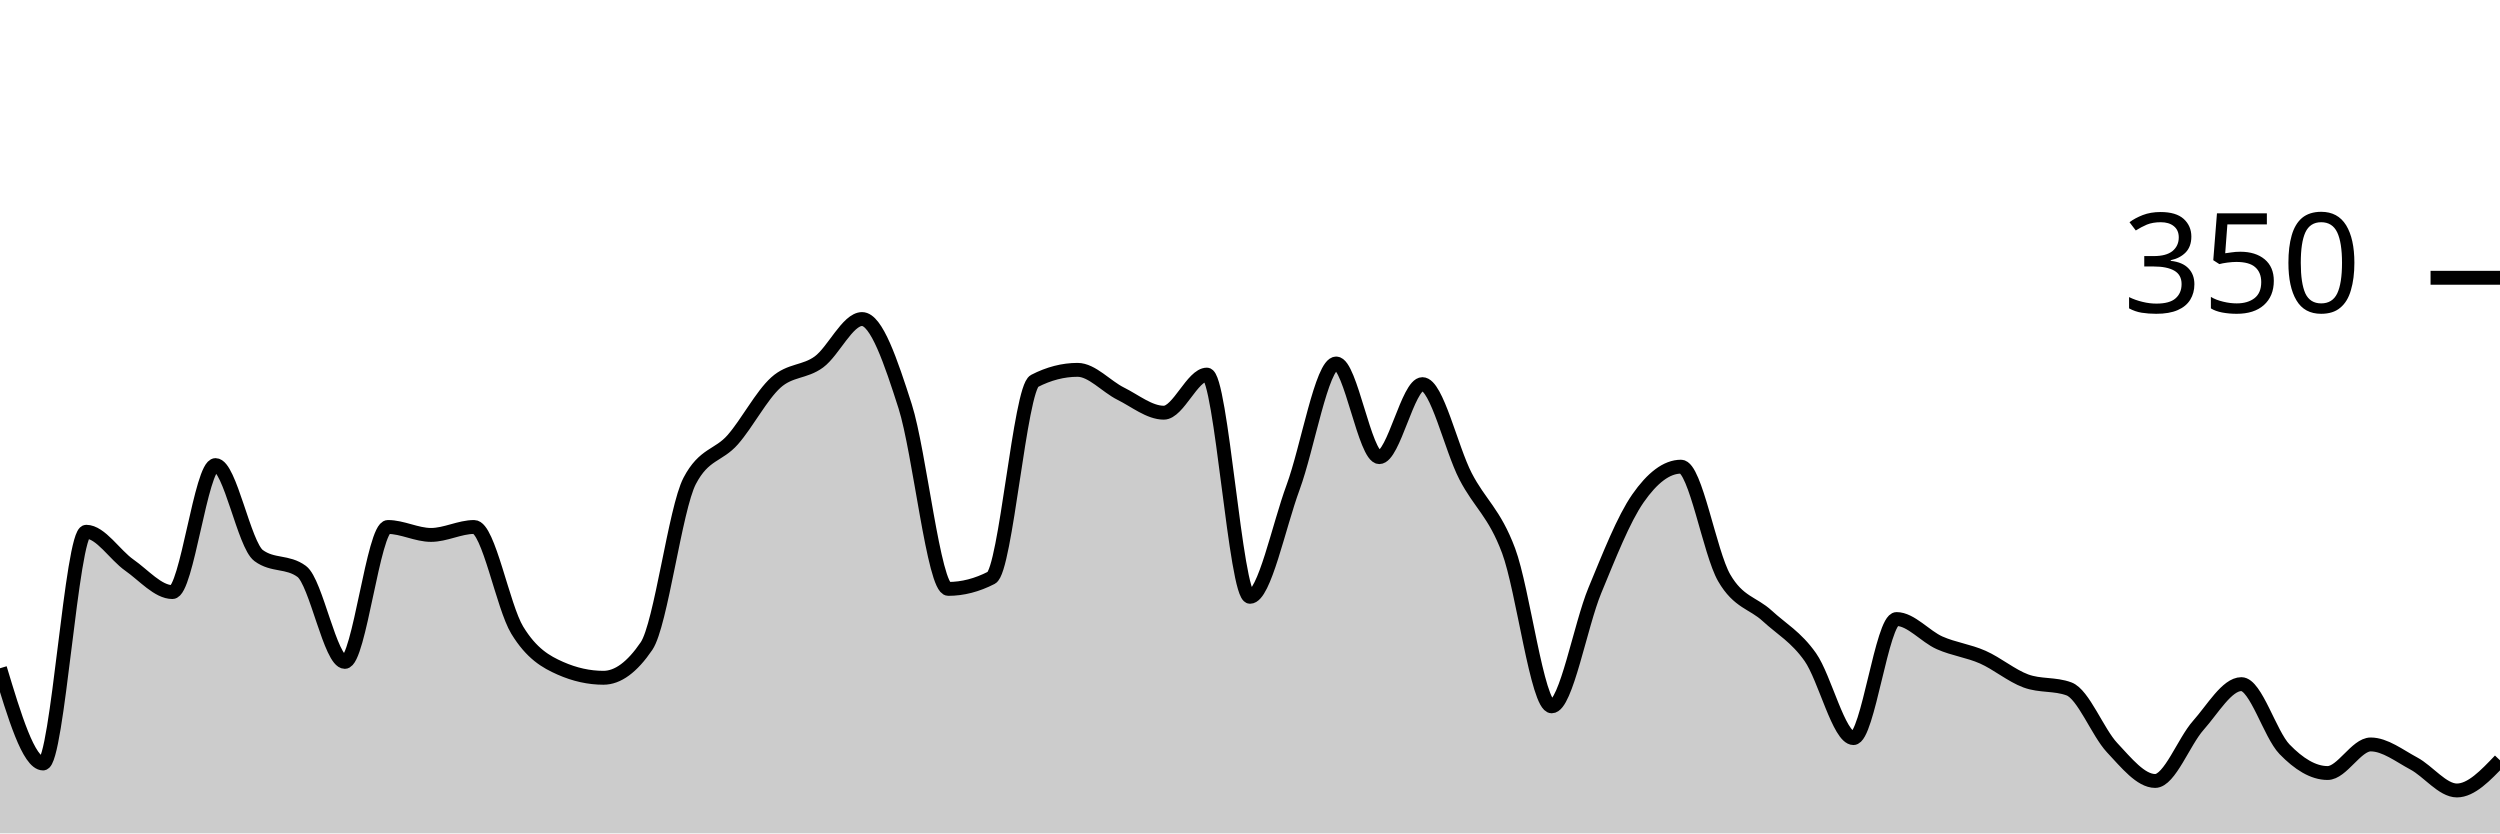
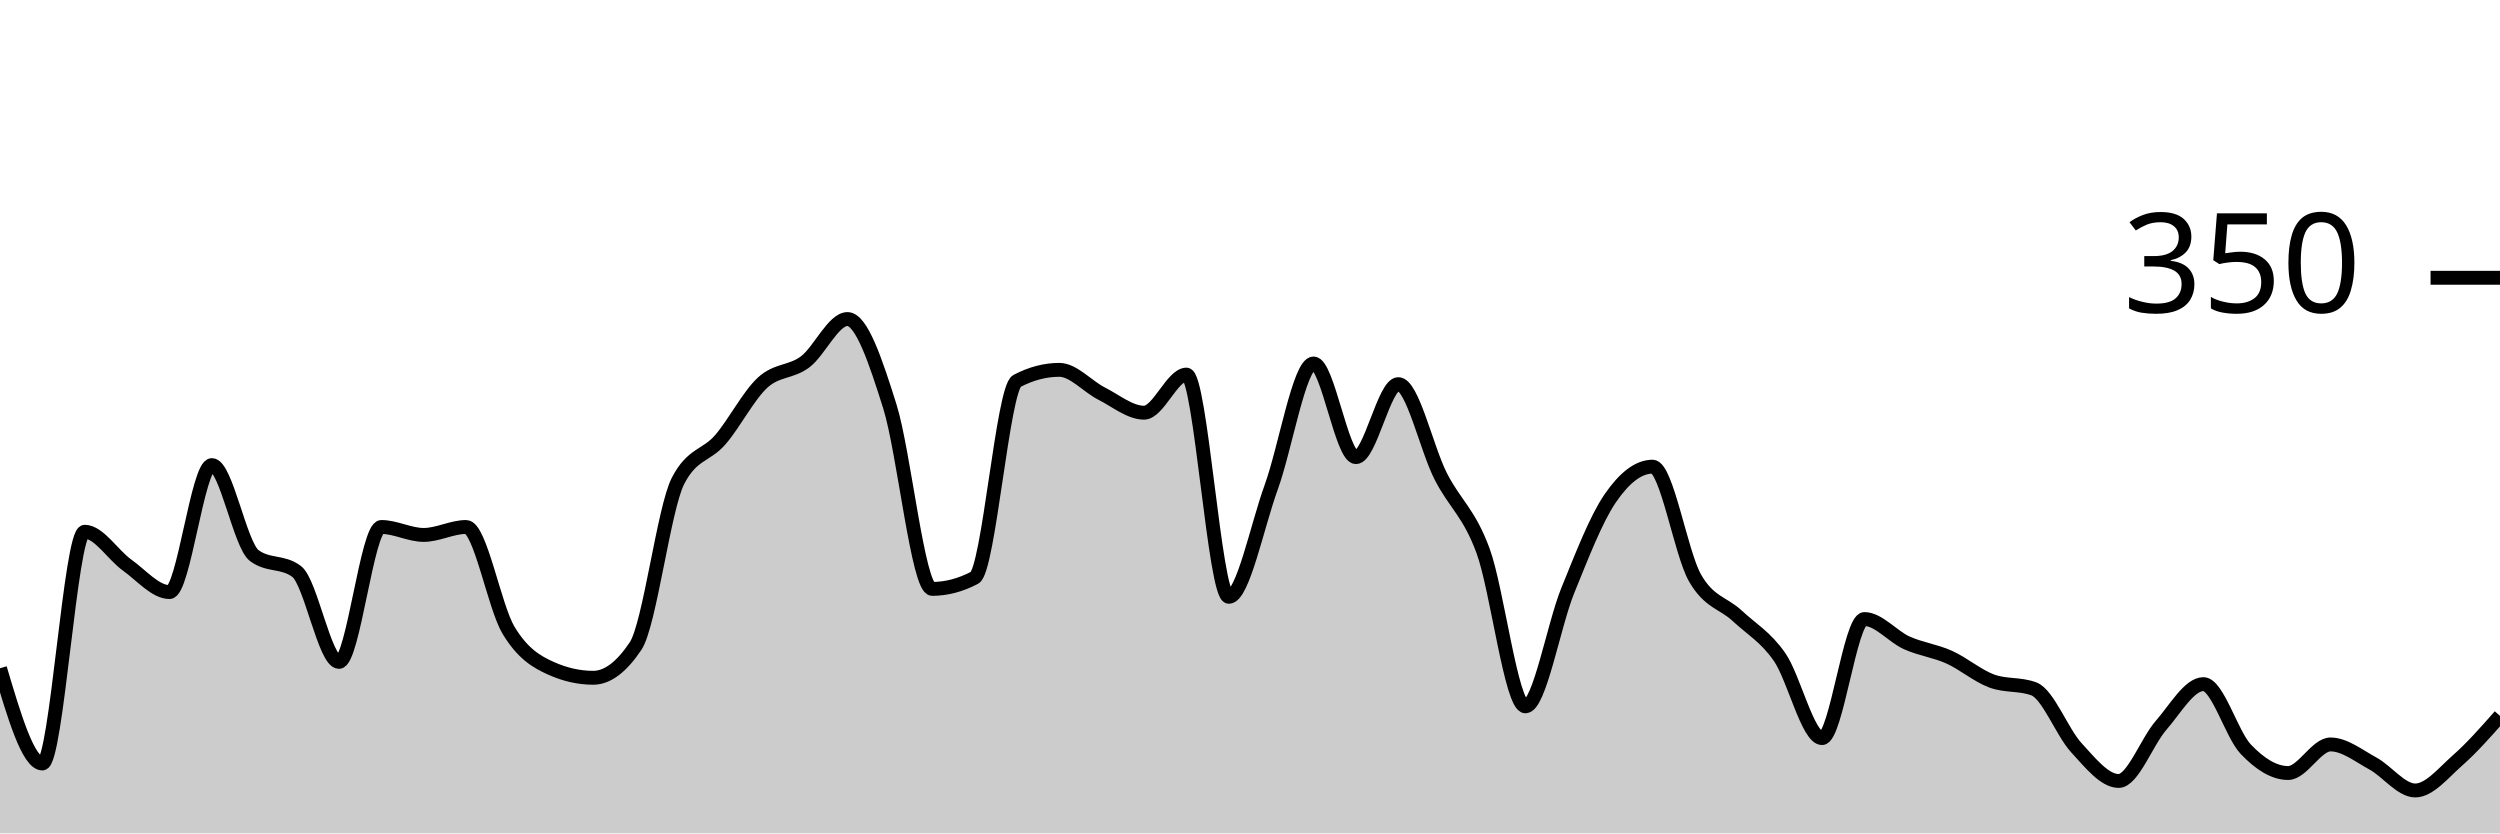
<svg xmlns="http://www.w3.org/2000/svg" viewBox="0 0 180 60">
  <g transform="translate(0,20)">
-     <path class="area" fill="rgba(0, 0, 0, 0.2)" d="M0,28.114C1.034,31.543,2.069,34.971,3.103,34.971C4.138,34.971,5.172,18.286,6.207,18.286C7.241,18.286,8.276,19.962,9.31,20.686C10.345,21.41,11.379,22.629,12.414,22.629C13.448,22.629,14.483,13.486,15.517,13.486C16.552,13.486,17.586,19.238,18.621,20C19.655,20.762,20.69,20.381,21.724,21.143C22.759,21.905,23.793,27.657,24.828,27.657C25.862,27.657,26.897,17.943,27.931,17.943C28.966,17.943,30,18.514,31.034,18.514C32.069,18.514,33.103,17.943,34.138,17.943C35.172,17.943,36.207,23.676,37.241,25.371C38.276,27.067,39.31,27.657,40.345,28.114C41.379,28.571,42.414,28.8,43.448,28.8C44.483,28.8,45.517,28.038,46.552,26.514C47.586,24.99,48.621,16.61,49.655,14.629C50.69,12.648,51.724,12.838,52.759,11.657C53.793,10.476,54.828,8.476,55.862,7.543C56.897,6.61,57.931,6.819,58.966,6.057C60,5.295,61.034,2.971,62.069,2.971C63.103,2.971,64.138,6.019,65.172,9.257C66.207,12.495,67.241,22.4,68.276,22.4C69.31,22.4,70.345,22.133,71.379,21.6C72.414,21.067,73.448,7.962,74.483,7.429C75.517,6.895,76.552,6.629,77.586,6.629C78.621,6.629,79.655,7.829,80.69,8.343C81.724,8.857,82.759,9.714,83.793,9.714C84.828,9.714,85.862,6.971,86.897,6.971C87.931,6.971,88.966,22.971,90,22.971C91.034,22.971,92.069,17.886,93.103,15.086C94.138,12.286,95.172,6.171,96.207,6.171C97.241,6.171,98.276,12.914,99.31,12.914C100.345,12.914,101.379,7.657,102.414,7.657C103.448,7.657,104.483,12.286,105.517,14.286C106.552,16.286,107.586,16.895,108.621,19.657C109.655,22.419,110.69,30.857,111.724,30.857C112.759,30.857,113.793,25.01,114.828,22.514C115.862,20.019,116.897,17.371,117.931,15.886C118.966,14.4,120,13.6,121.034,13.6C122.069,13.6,123.103,19.81,124.138,21.6C125.172,23.39,126.207,23.39,127.241,24.343C128.276,25.295,129.31,25.848,130.345,27.314C131.379,28.781,132.414,33.143,133.448,33.143C134.483,33.143,135.517,24.571,136.552,24.571C137.586,24.571,138.621,25.829,139.655,26.286C140.69,26.743,141.724,26.857,142.759,27.314C143.793,27.771,144.828,28.648,145.862,29.029C146.897,29.41,147.931,29.219,148.966,29.6C150,29.981,151.034,32.724,152.069,33.829C153.103,34.933,154.138,36.229,155.172,36.229C156.207,36.229,157.241,33.39,158.276,32.229C159.31,31.067,160.345,29.257,161.379,29.257C162.414,29.257,163.448,32.876,164.483,33.943C165.517,35.01,166.552,35.657,167.586,35.657C168.621,35.657,169.655,33.6,170.69,33.6C171.724,33.6,172.759,34.419,173.793,34.971C174.828,35.524,175.862,36.914,176.897,36.914C177.931,36.914,178.966,35.829,180,34.743L180,40C178.966,40,177.931,40,176.897,40C175.862,40,174.828,40,173.793,40C172.759,40,171.724,40,170.69,40C169.655,40,168.621,40,167.586,40C166.552,40,165.517,40,164.483,40C163.448,40,162.414,40,161.379,40C160.345,40,159.31,40,158.276,40C157.241,40,156.207,40,155.172,40C154.138,40,153.103,40,152.069,40C151.034,40,150,40,148.966,40C147.931,40,146.897,40,145.862,40C144.828,40,143.793,40,142.759,40C141.724,40,140.69,40,139.655,40C138.621,40,137.586,40,136.552,40C135.517,40,134.483,40,133.448,40C132.414,40,131.379,40,130.345,40C129.31,40,128.276,40,127.241,40C126.207,40,125.172,40,124.138,40C123.103,40,122.069,40,121.034,40C120,40,118.966,40,117.931,40C116.897,40,115.862,40,114.828,40C113.793,40,112.759,40,111.724,40C110.69,40,109.655,40,108.621,40C107.586,40,106.552,40,105.517,40C104.483,40,103.448,40,102.414,40C101.379,40,100.345,40,99.31,40C98.276,40,97.241,40,96.207,40C95.172,40,94.138,40,93.103,40C92.069,40,91.034,40,90,40C88.966,40,87.931,40,86.897,40C85.862,40,84.828,40,83.793,40C82.759,40,81.724,40,80.69,40C79.655,40,78.621,40,77.586,40C76.552,40,75.517,40,74.483,40C73.448,40,72.414,40,71.379,40C70.345,40,69.31,40,68.276,40C67.241,40,66.207,40,65.172,40C64.138,40,63.103,40,62.069,40C61.034,40,60,40,58.966,40C57.931,40,56.897,40,55.862,40C54.828,40,53.793,40,52.759,40C51.724,40,50.69,40,49.655,40C48.621,40,47.586,40,46.552,40C45.517,40,44.483,40,43.448,40C42.414,40,41.379,40,40.345,40C39.31,40,38.276,40,37.241,40C36.207,40,35.172,40,34.138,40C33.103,40,32.069,40,31.034,40C30,40,28.966,40,27.931,40C26.897,40,25.862,40,24.828,40C23.793,40,22.759,40,21.724,40C20.69,40,19.655,40,18.621,40C17.586,40,16.552,40,15.517,40C14.483,40,13.448,40,12.414,40C11.379,40,10.345,40,9.31,40C8.276,40,7.241,40,6.207,40C5.172,40,4.138,40,3.103,40C2.069,40,1.034,40,0,40Z" />
-     <path class="line" stroke="black" fill="none" d="M0,28.114C1.034,31.543,2.069,34.971,3.103,34.971C4.138,34.971,5.172,18.286,6.207,18.286C7.241,18.286,8.276,19.962,9.31,20.686C10.345,21.41,11.379,22.629,12.414,22.629C13.448,22.629,14.483,13.486,15.517,13.486C16.552,13.486,17.586,19.238,18.621,20C19.655,20.762,20.69,20.381,21.724,21.143C22.759,21.905,23.793,27.657,24.828,27.657C25.862,27.657,26.897,17.943,27.931,17.943C28.966,17.943,30,18.514,31.034,18.514C32.069,18.514,33.103,17.943,34.138,17.943C35.172,17.943,36.207,23.676,37.241,25.371C38.276,27.067,39.31,27.657,40.345,28.114C41.379,28.571,42.414,28.8,43.448,28.8C44.483,28.8,45.517,28.038,46.552,26.514C47.586,24.99,48.621,16.61,49.655,14.629C50.69,12.648,51.724,12.838,52.759,11.657C53.793,10.476,54.828,8.476,55.862,7.543C56.897,6.61,57.931,6.819,58.966,6.057C60,5.295,61.034,2.971,62.069,2.971C63.103,2.971,64.138,6.019,65.172,9.257C66.207,12.495,67.241,22.4,68.276,22.4C69.31,22.4,70.345,22.133,71.379,21.6C72.414,21.067,73.448,7.962,74.483,7.429C75.517,6.895,76.552,6.629,77.586,6.629C78.621,6.629,79.655,7.829,80.69,8.343C81.724,8.857,82.759,9.714,83.793,9.714C84.828,9.714,85.862,6.971,86.897,6.971C87.931,6.971,88.966,22.971,90,22.971C91.034,22.971,92.069,17.886,93.103,15.086C94.138,12.286,95.172,6.171,96.207,6.171C97.241,6.171,98.276,12.914,99.31,12.914C100.345,12.914,101.379,7.657,102.414,7.657C103.448,7.657,104.483,12.286,105.517,14.286C106.552,16.286,107.586,16.895,108.621,19.657C109.655,22.419,110.69,30.857,111.724,30.857C112.759,30.857,113.793,25.01,114.828,22.514C115.862,20.019,116.897,17.371,117.931,15.886C118.966,14.4,120,13.6,121.034,13.6C122.069,13.6,123.103,19.81,124.138,21.6C125.172,23.39,126.207,23.39,127.241,24.343C128.276,25.295,129.31,25.848,130.345,27.314C131.379,28.781,132.414,33.143,133.448,33.143C134.483,33.143,135.517,24.571,136.552,24.571C137.586,24.571,138.621,25.829,139.655,26.286C140.69,26.743,141.724,26.857,142.759,27.314C143.793,27.771,144.828,28.648,145.862,29.029C146.897,29.41,147.931,29.219,148.966,29.6C150,29.981,151.034,32.724,152.069,33.829C153.103,34.933,154.138,36.229,155.172,36.229C156.207,36.229,157.241,33.39,158.276,32.229C159.31,31.067,160.345,29.257,161.379,29.257C162.414,29.257,163.448,32.876,164.483,33.943C165.517,35.01,166.552,35.657,167.586,35.657C168.621,35.657,169.655,33.6,170.69,33.6C171.724,33.6,172.759,34.419,173.793,34.971C174.828,35.524,175.862,36.914,176.897,36.914C177.931,36.914,178.966,35.829,180,34.743" />
+     <path class="area" fill="rgba(0, 0, 0, 0.2)" d="M0,28.114C1.017,31.543,2.034,34.971,3.051,34.971C4.068,34.971,5.085,18.286,6.102,18.286C7.119,18.286,8.136,19.962,9.153,20.686C10.169,21.41,11.186,22.629,12.203,22.629C13.22,22.629,14.237,13.486,15.254,13.486C16.271,13.486,17.288,19.238,18.305,20C19.322,20.762,20.339,20.381,21.356,21.143C22.373,21.905,23.39,27.657,24.407,27.657C25.424,27.657,26.441,17.943,27.458,17.943C28.475,17.943,29.492,18.514,30.508,18.514C31.525,18.514,32.542,17.943,33.559,17.943C34.576,17.943,35.593,23.676,36.61,25.371C37.627,27.067,38.644,27.657,39.661,28.114C40.678,28.571,41.695,28.8,42.712,28.8C43.729,28.8,44.746,28.038,45.763,26.514C46.78,24.99,47.797,16.61,48.814,14.629C49.831,12.648,50.847,12.838,51.864,11.657C52.881,10.476,53.898,8.476,54.915,7.543C55.932,6.61,56.949,6.819,57.966,6.057C58.983,5.295,60,2.971,61.017,2.971C62.034,2.971,63.051,6.019,64.068,9.257C65.085,12.495,66.102,22.4,67.119,22.4C68.136,22.4,69.153,22.133,70.169,21.6C71.186,21.067,72.203,7.962,73.22,7.429C74.237,6.895,75.254,6.629,76.271,6.629C77.288,6.629,78.305,7.829,79.322,8.343C80.339,8.857,81.356,9.714,82.373,9.714C83.39,9.714,84.407,6.971,85.424,6.971C86.441,6.971,87.458,22.971,88.475,22.971C89.492,22.971,90.508,17.886,91.525,15.086C92.542,12.286,93.559,6.171,94.576,6.171C95.593,6.171,96.61,12.914,97.627,12.914C98.644,12.914,99.661,7.657,100.678,7.657C101.695,7.657,102.712,12.286,103.729,14.286C104.746,16.286,105.763,16.895,106.78,19.657C107.797,22.419,108.814,30.857,109.831,30.857C110.847,30.857,111.864,25.01,112.881,22.514C113.898,20.019,114.915,17.371,115.932,15.886C116.949,14.4,117.966,13.6,118.983,13.6C120,13.6,121.017,19.81,122.034,21.6C123.051,23.39,124.068,23.39,125.085,24.343C126.102,25.295,127.119,25.848,128.136,27.314C129.153,28.781,130.169,33.143,131.186,33.143C132.203,33.143,133.22,24.571,134.237,24.571C135.254,24.571,136.271,25.829,137.288,26.286C138.305,26.743,139.322,26.857,140.339,27.314C141.356,27.771,142.373,28.648,143.39,29.029C144.407,29.41,145.424,29.219,146.441,29.6C147.458,29.981,148.475,32.724,149.492,33.829C150.508,34.933,151.525,36.229,152.542,36.229C153.559,36.229,154.576,33.39,155.593,32.229C156.61,31.067,157.627,29.257,158.644,29.257C159.661,29.257,160.678,32.876,161.695,33.943C162.712,35.01,163.729,35.657,164.746,35.657C165.763,35.657,166.78,33.6,167.797,33.6C168.814,33.6,169.831,34.419,170.847,34.971C171.864,35.524,172.881,36.914,173.898,36.914C174.915,36.914,175.932,35.638,176.949,34.743C177.966,33.848,178.983,32.695,180,31.543L180,40C178.983,40,177.966,40,176.949,40C175.932,40,174.915,40,173.898,40C172.881,40,171.864,40,170.847,40C169.831,40,168.814,40,167.797,40C166.78,40,165.763,40,164.746,40C163.729,40,162.712,40,161.695,40C160.678,40,159.661,40,158.644,40C157.627,40,156.61,40,155.593,40C154.576,40,153.559,40,152.542,40C151.525,40,150.508,40,149.492,40C148.475,40,147.458,40,146.441,40C145.424,40,144.407,40,143.39,40C142.373,40,141.356,40,140.339,40C139.322,40,138.305,40,137.288,40C136.271,40,135.254,40,134.237,40C133.22,40,132.203,40,131.186,40C130.169,40,129.153,40,128.136,40C127.119,40,126.102,40,125.085,40C124.068,40,123.051,40,122.034,40C121.017,40,120,40,118.983,40C117.966,40,116.949,40,115.932,40C114.915,40,113.898,40,112.881,40C111.864,40,110.847,40,109.831,40C108.814,40,107.797,40,106.78,40C105.763,40,104.746,40,103.729,40C102.712,40,101.695,40,100.678,40C99.661,40,98.644,40,97.627,40C96.61,40,95.593,40,94.576,40C93.559,40,92.542,40,91.525,40C90.508,40,89.492,40,88.475,40C87.458,40,86.441,40,85.424,40C84.407,40,83.39,40,82.373,40C81.356,40,80.339,40,79.322,40C78.305,40,77.288,40,76.271,40C75.254,40,74.237,40,73.22,40C72.203,40,71.186,40,70.169,40C69.153,40,68.136,40,67.119,40C66.102,40,65.085,40,64.068,40C63.051,40,62.034,40,61.017,40C60,40,58.983,40,57.966,40C56.949,40,55.932,40,54.915,40C53.898,40,52.881,40,51.864,40C50.847,40,49.831,40,48.814,40C47.797,40,46.78,40,45.763,40C44.746,40,43.729,40,42.712,40C41.695,40,40.678,40,39.661,40C38.644,40,37.627,40,36.61,40C35.593,40,34.576,40,33.559,40C32.542,40,31.525,40,30.508,40C29.492,40,28.475,40,27.458,40C26.441,40,25.424,40,24.407,40C23.39,40,22.373,40,21.356,40C20.339,40,19.322,40,18.305,40C17.288,40,16.271,40,15.254,40C14.237,40,13.22,40,12.203,40C11.186,40,10.169,40,9.153,40C8.136,40,7.119,40,6.102,40C5.085,40,4.068,40,3.051,40C2.034,40,1.017,40,0,40Z" />
+     <path class="line" stroke="black" fill="none" d="M0,28.114C1.017,31.543,2.034,34.971,3.051,34.971C4.068,34.971,5.085,18.286,6.102,18.286C7.119,18.286,8.136,19.962,9.153,20.686C10.169,21.41,11.186,22.629,12.203,22.629C13.22,22.629,14.237,13.486,15.254,13.486C16.271,13.486,17.288,19.238,18.305,20C19.322,20.762,20.339,20.381,21.356,21.143C22.373,21.905,23.39,27.657,24.407,27.657C25.424,27.657,26.441,17.943,27.458,17.943C28.475,17.943,29.492,18.514,30.508,18.514C31.525,18.514,32.542,17.943,33.559,17.943C34.576,17.943,35.593,23.676,36.61,25.371C37.627,27.067,38.644,27.657,39.661,28.114C40.678,28.571,41.695,28.8,42.712,28.8C43.729,28.8,44.746,28.038,45.763,26.514C46.78,24.99,47.797,16.61,48.814,14.629C49.831,12.648,50.847,12.838,51.864,11.657C52.881,10.476,53.898,8.476,54.915,7.543C55.932,6.61,56.949,6.819,57.966,6.057C58.983,5.295,60,2.971,61.017,2.971C62.034,2.971,63.051,6.019,64.068,9.257C65.085,12.495,66.102,22.4,67.119,22.4C68.136,22.4,69.153,22.133,70.169,21.6C71.186,21.067,72.203,7.962,73.22,7.429C74.237,6.895,75.254,6.629,76.271,6.629C77.288,6.629,78.305,7.829,79.322,8.343C80.339,8.857,81.356,9.714,82.373,9.714C83.39,9.714,84.407,6.971,85.424,6.971C86.441,6.971,87.458,22.971,88.475,22.971C89.492,22.971,90.508,17.886,91.525,15.086C92.542,12.286,93.559,6.171,94.576,6.171C95.593,6.171,96.61,12.914,97.627,12.914C98.644,12.914,99.661,7.657,100.678,7.657C101.695,7.657,102.712,12.286,103.729,14.286C104.746,16.286,105.763,16.895,106.78,19.657C107.797,22.419,108.814,30.857,109.831,30.857C110.847,30.857,111.864,25.01,112.881,22.514C113.898,20.019,114.915,17.371,115.932,15.886C116.949,14.4,117.966,13.6,118.983,13.6C120,13.6,121.017,19.81,122.034,21.6C123.051,23.39,124.068,23.39,125.085,24.343C126.102,25.295,127.119,25.848,128.136,27.314C129.153,28.781,130.169,33.143,131.186,33.143C132.203,33.143,133.22,24.571,134.237,24.571C135.254,24.571,136.271,25.829,137.288,26.286C138.305,26.743,139.322,26.857,140.339,27.314C141.356,27.771,142.373,28.648,143.39,29.029C144.407,29.41,145.424,29.219,146.441,29.6C147.458,29.981,148.475,32.724,149.492,33.829C150.508,34.933,151.525,36.229,152.542,36.229C153.559,36.229,154.576,33.39,155.593,32.229C156.61,31.067,157.627,29.257,158.644,29.257C159.661,29.257,160.678,32.876,161.695,33.943C162.712,35.01,163.729,35.657,164.746,35.657C165.763,35.657,166.78,33.6,167.797,33.6C168.814,33.6,169.831,34.419,170.847,34.971C171.864,35.524,172.881,36.914,173.898,36.914C174.915,36.914,175.932,35.638,176.949,34.743C177.966,33.848,178.983,32.695,180,31.543" />
    <path class="axis-ceiling" stroke-width="1" stroke="black" fill="none" d="M175,0L180,0" />
    <text class="axis-ceiling-label" font-family="sans-serif" text-anchor="end" font-size="10px" x="170" y="2.5">350</text>
  </g>
</svg>
